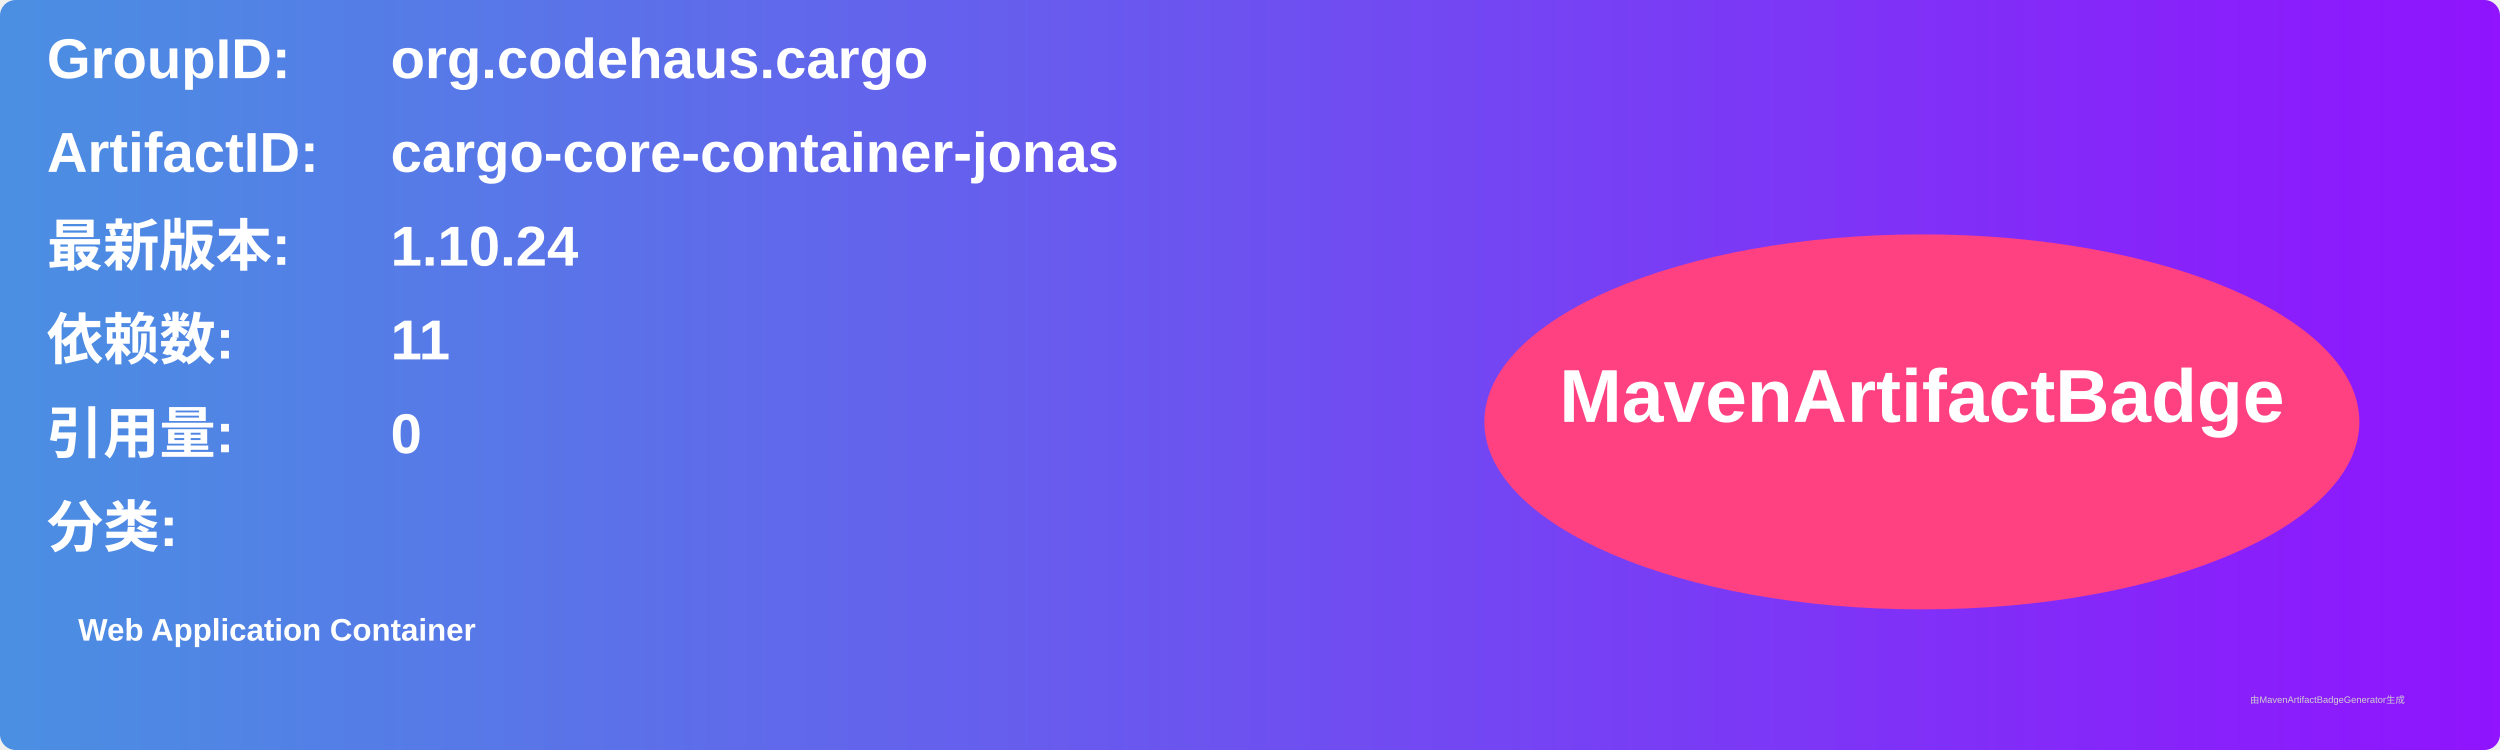
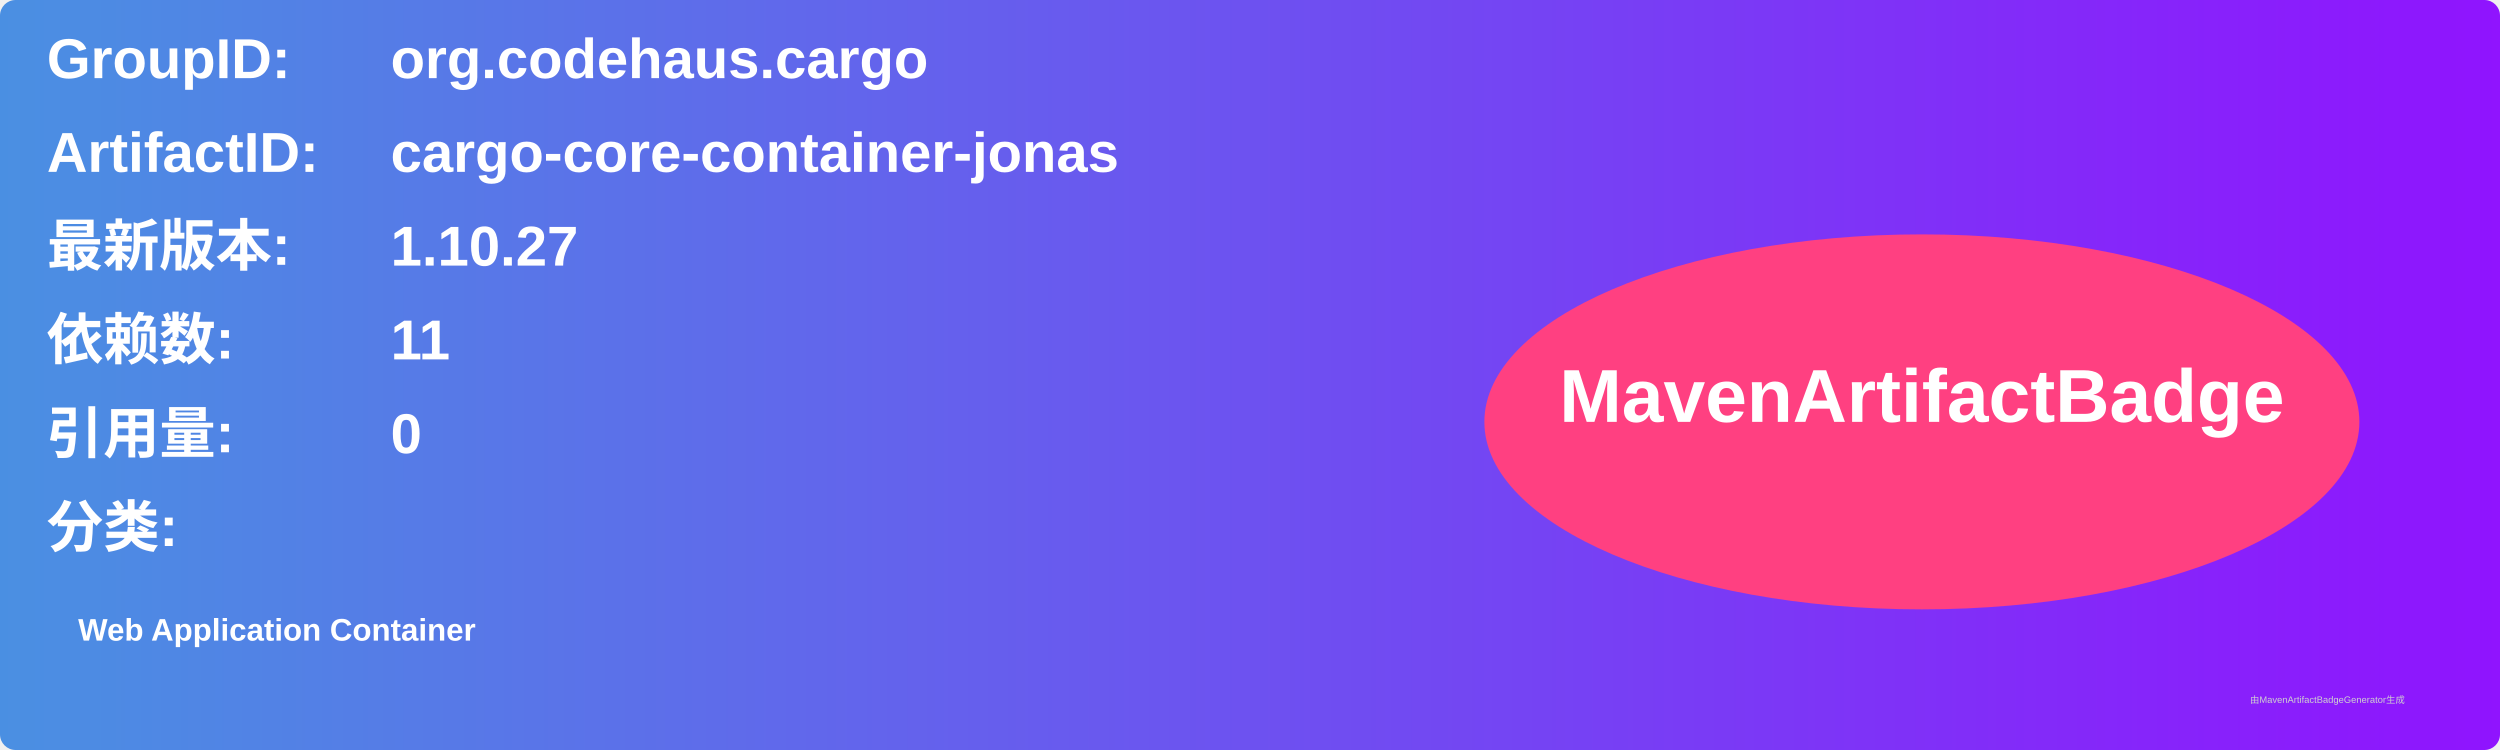
<svg xmlns="http://www.w3.org/2000/svg" width="800" height="240" viewBox="0 0 800 240">
  <linearGradient id="grad" x1="0%" y1="0%" x2="100%" y2="0%">
    <stop offset="0%" stop-color="#4a90e2" />
    <stop offset="100%" stop-color="#9013fe" />
  </linearGradient>
  <rect width="100%" height="100%" rx="5" ry="5" fill="url(#grad)" />
  <g transform="translate(15, 15)">
    <text x="0" y="10" font-family="Arial" font-size="18" fill="white" font-weight="bold" width="260">GroupID:</text>
    <text x="110" y="10" font-family="Arial" font-size="18" fill="white" font-weight="bold" width="460">org.codehaus.cargo</text>
    <text x="0" y="40" font-family="Arial" font-size="18" fill="white" font-weight="bold" width="260">ArtifactID:</text>
    <text x="110" y="40" font-family="Arial" font-size="18" fill="white" font-weight="bold" width="460">cargo-core-container-jonas</text>
    <text x="0" y="70" font-family="Arial" font-size="18" fill="white" font-weight="bold">最新版本:</text>
    <text x="110" y="70" font-family="Arial" font-size="18" fill="white" font-weight="bold">
-       <tspan font-weight="bold">1.10.24</tspan>
+       <tspan font-weight="bold">1.10.27</tspan>
    </text>
    <text x="0" y="100" font-family="Arial" font-size="18" fill="white" font-weight="bold">依赖数: </text>
    <text x="110" y="100" font-family="Arial" font-size="18" fill="white">
      <tspan font-weight="bold">11</tspan>
    </text>
    <text x="0" y="130" font-family="Arial" font-size="18" fill="white" font-weight="bold">引用量: </text>
    <text x="110" y="130" font-family="Arial" font-size="18" fill="white">
      <tspan font-weight="bold">0</tspan>
    </text>
    <text x="0" y="160" font-family="Arial" font-size="18" fill="white" font-weight="bold">分类:</text>
    <text x="10" y="190" font-family="Arial" font-size="10" fill="white">
      <tspan font-weight="bold">Web Application Container</tspan>
    </text>
    <ellipse cx="600" cy="120" rx="140" ry="60" fill="#ff4081" />
    <text x="600" y="120" text-anchor="middle" font-family="Arial" font-size="24" fill="white" font-weight="bold">MavenArtifactBadge</text>
  </g>
  <text x="720" y="225" font-family="Arial" font-size="3" fill="#d0d0d0">由MavenArtifactBadgeGenerator生成</text>
</svg>
